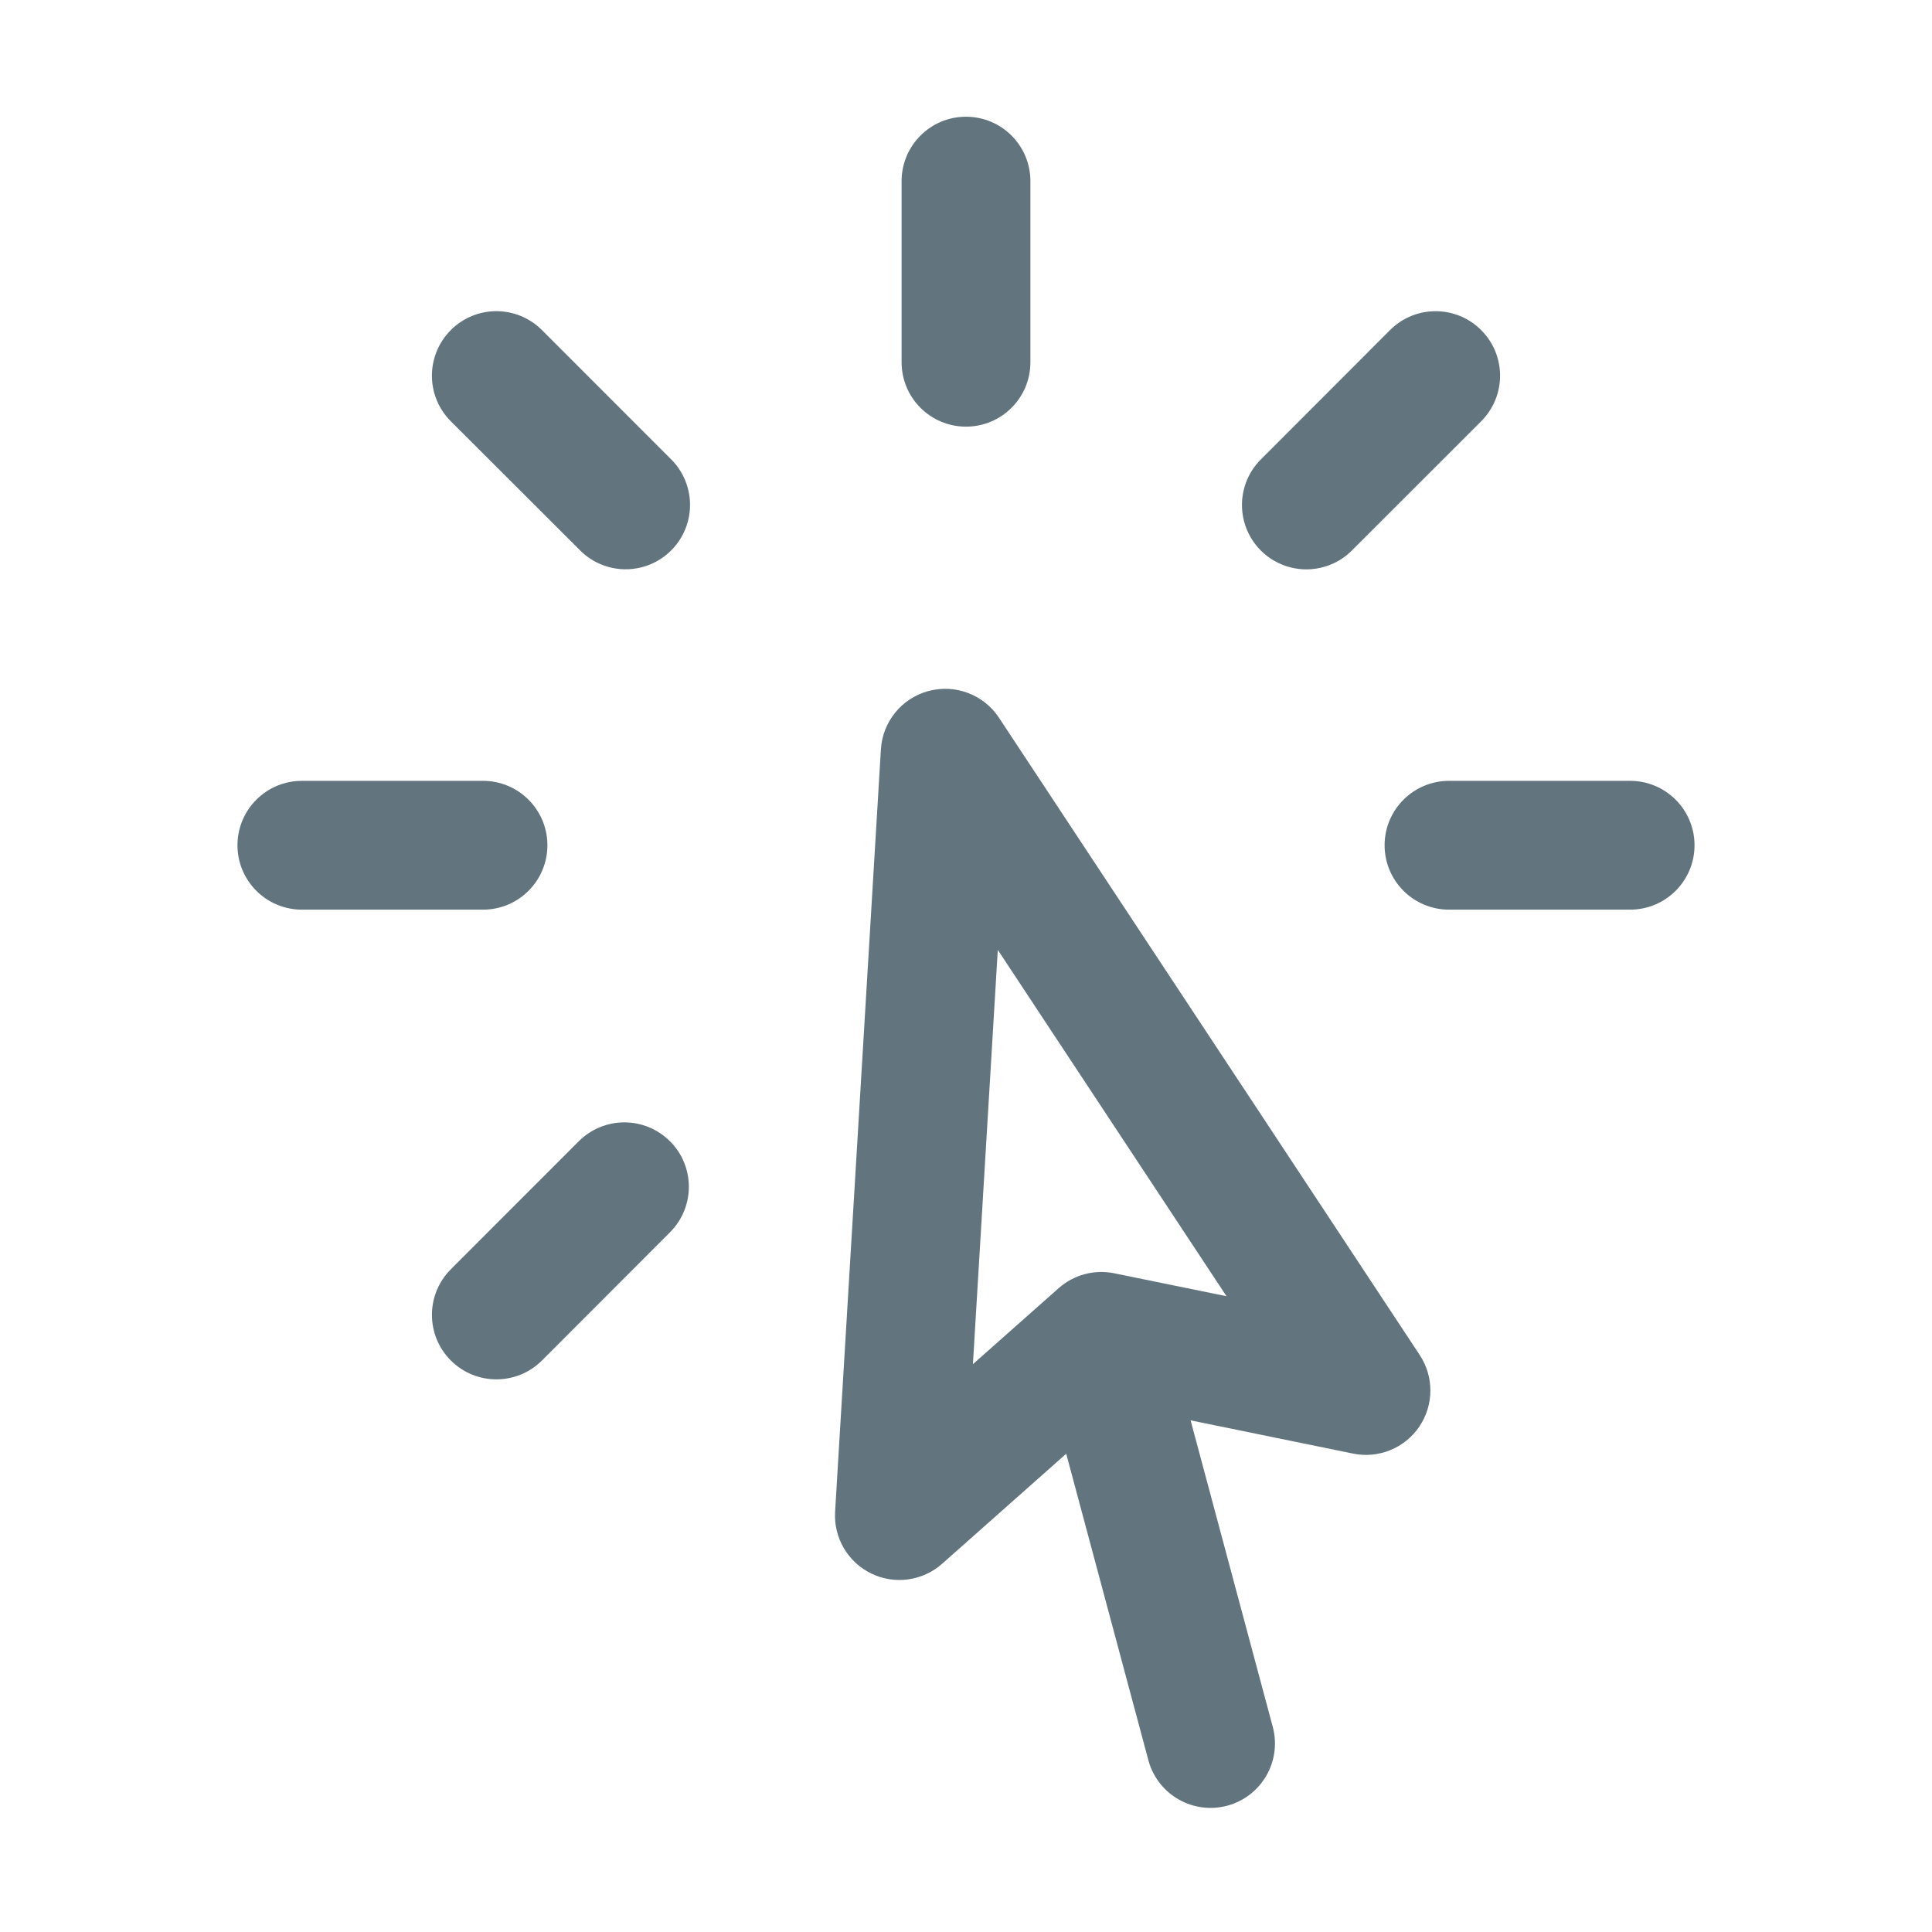
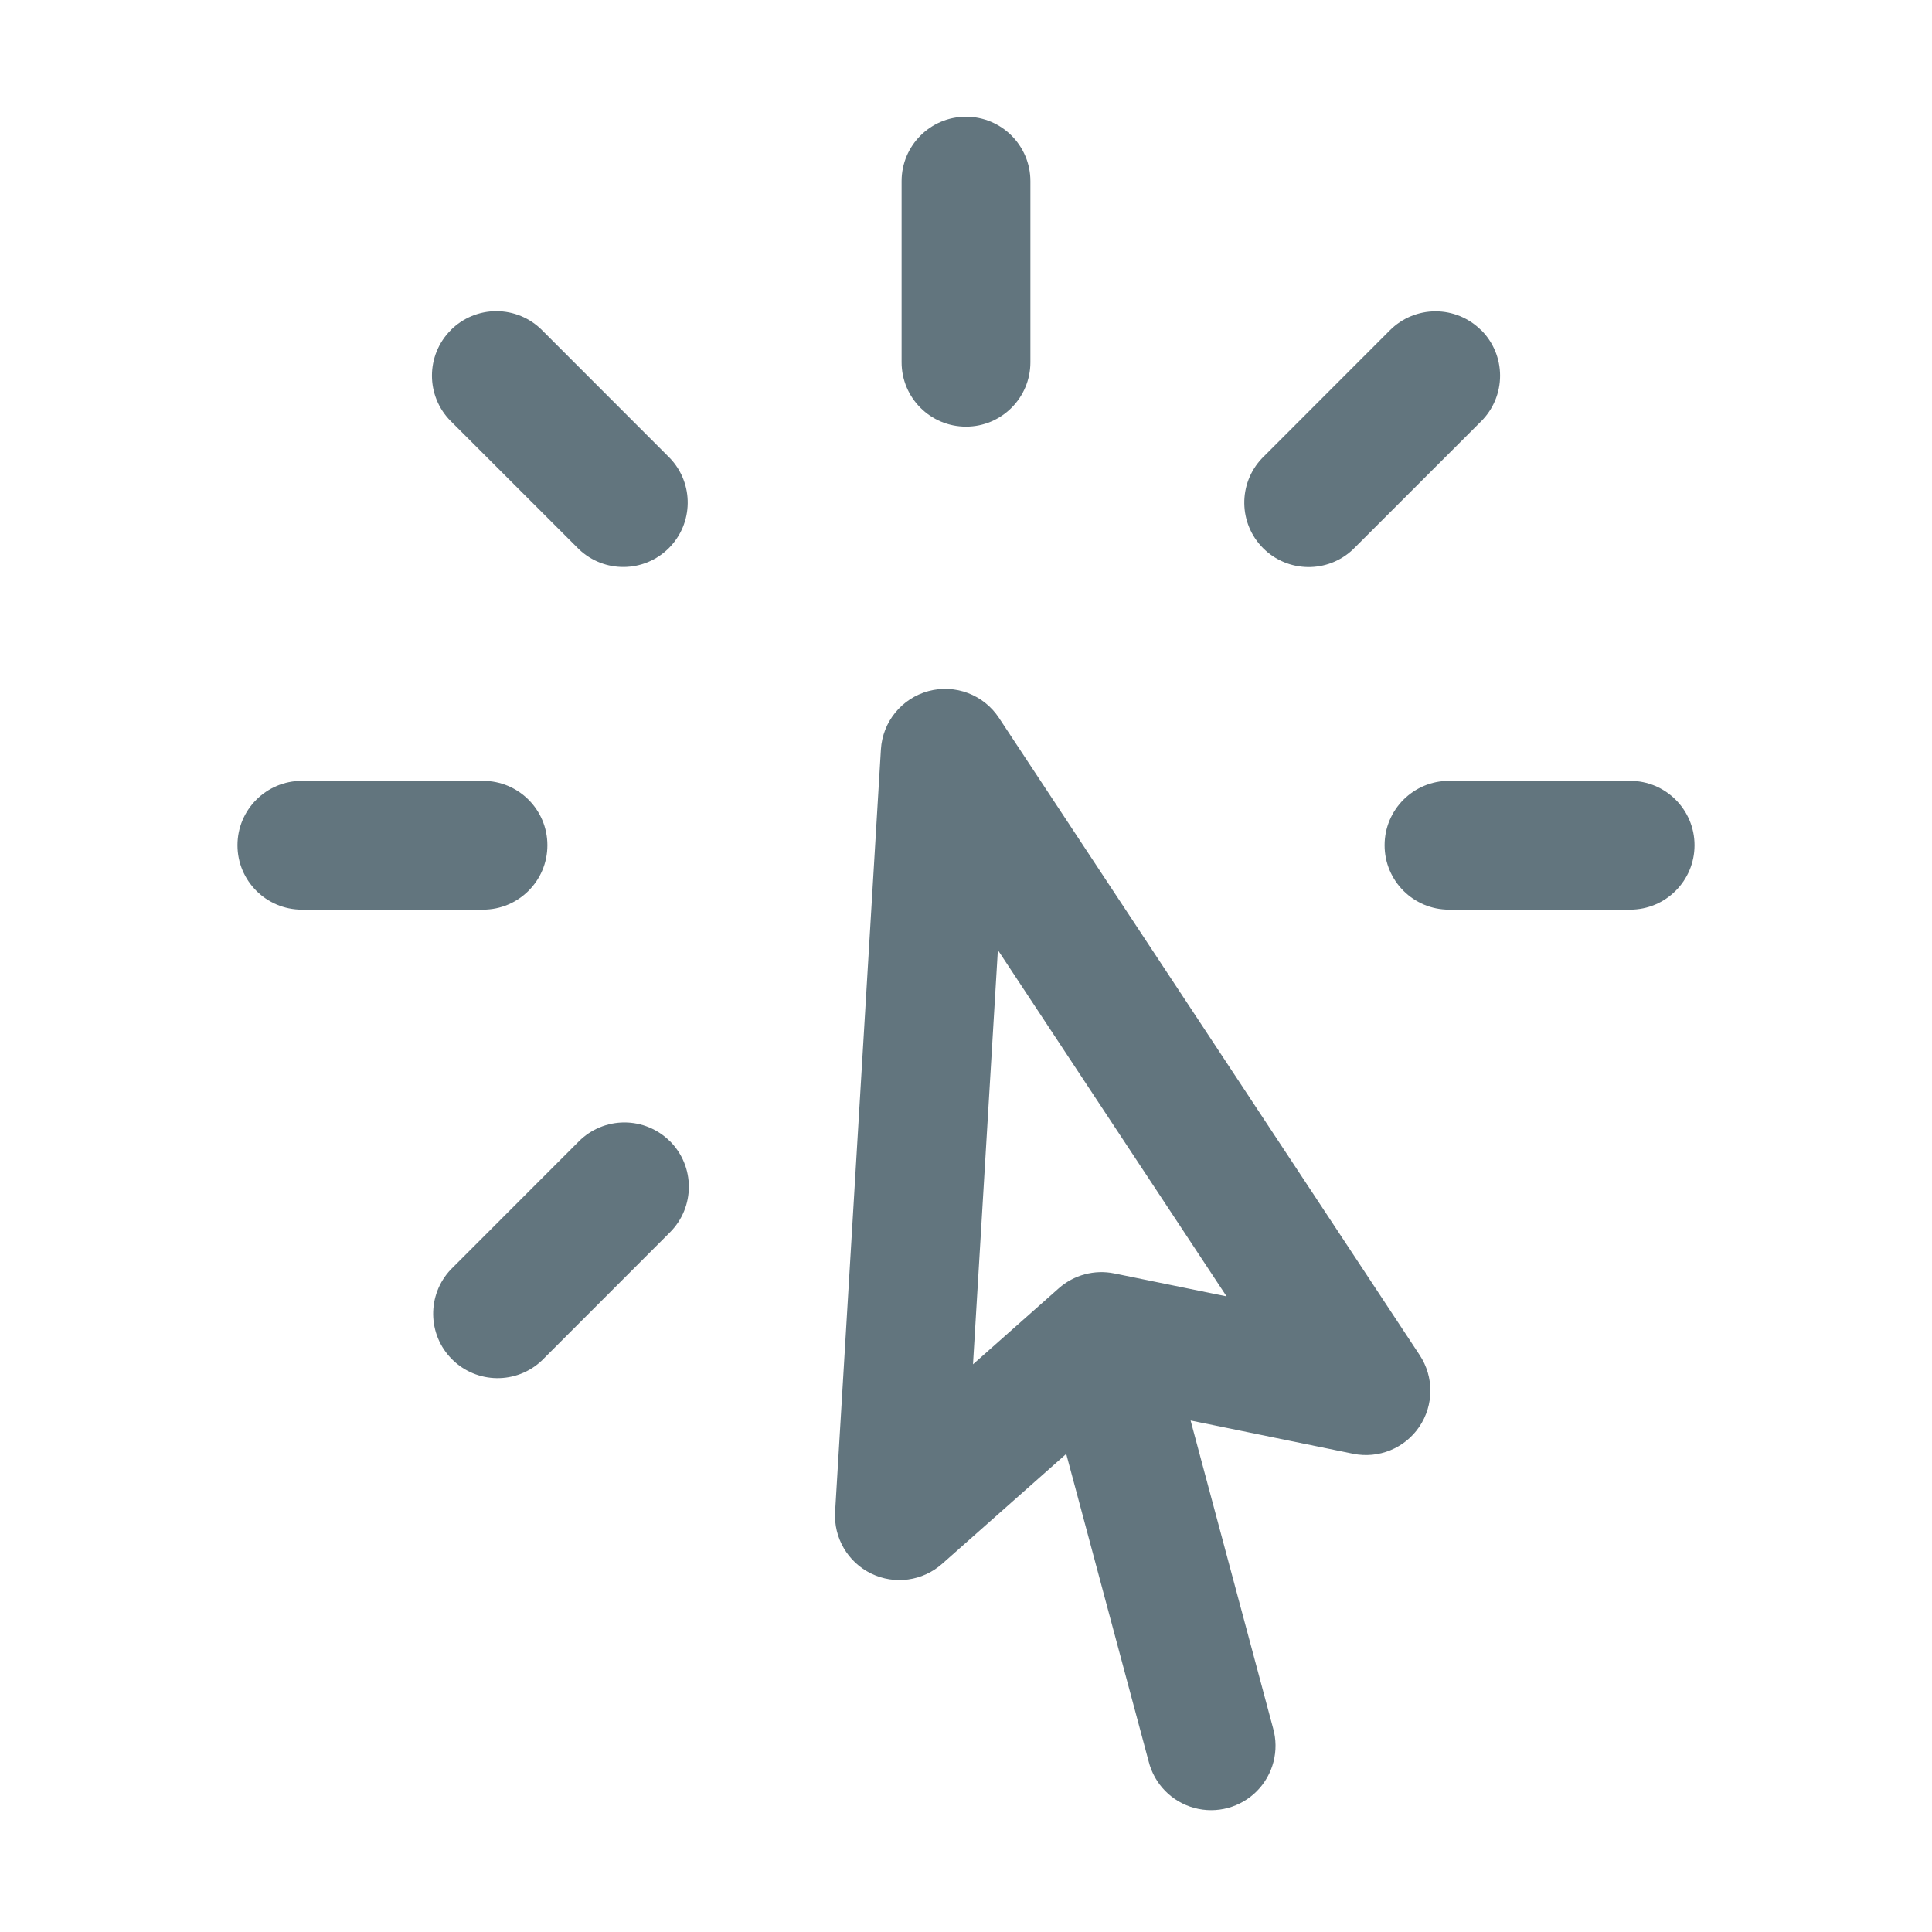
<svg xmlns="http://www.w3.org/2000/svg" fill="none" viewBox="0 0 24 24">
-   <path fill="#62757E" fill-rule="evenodd" d="M12 1.45a.8.8 0 0 1 .8.8V4.5a.8.8 0 0 1-1.6 0V2.25a.8.8 0 0 1 .8-.8M5.6 4.1a.8.8 0 0 1 1.132 0l1.591 1.592a.8.8 0 1 1-1.131 1.131L5.6 5.233a.8.8 0 0 1 0-1.132m12.8 0a.8.8 0 0 1 0 1.132l-1.592 1.591a.8.8 0 1 1-1.131-1.131L17.268 4.1a.8.8 0 0 1 1.131 0m-6.864 4.484a.8.8 0 0 1 .874.331l5.227 7.917a.8.8 0 0 1-.828 1.225l-2.018-.413 1.024 3.82a.8.8 0 0 1-1.545.415l-1.024-3.82-1.541 1.366a.8.8 0 0 1-1.33-.647l.569-9.47a.8.8 0 0 1 .591-.724m.861 3.216-.309 5.146 1.065-.944a.8.8 0 0 1 .69-.185l1.395.285zM2.95 10.5a.8.8 0 0 1 .8-.8H6a.8.8 0 0 1 0 1.6H3.75a.8.8 0 0 1-.8-.8m14.25 0a.8.8 0 0 1 .8-.8h2.25a.8.8 0 0 1 0 1.6H18a.8.8 0 0 1-.8-.8m-8.877 3.677a.8.8 0 0 1 0 1.131L6.733 16.9A.8.8 0 0 1 5.6 15.768l1.59-1.591a.8.8 0 0 1 1.132 0" clip-rule="evenodd" />
+   <path fill="#62757E" fill-rule="evenodd" d="M12 1.45a.8.8 0 0 1 .8.8V4.5a.8.8 0 0 1-1.6 0V2.25a.8.8 0 0 1 .8-.8M5.6 4.1a.8.8 0 0 1 1.132 0l1.591 1.592a.8.8 0 0 1-1.131 1.131L5.6 5.232a.8.8 0 0 1 0-1.131m12.8 0a.8.8 0 0 1 0 1.132l-1.592 1.591a.8.8 0 0 1-1.131-1.131l1.59-1.591a.8.8 0 0 1 1.132 0m-6.865 4.483a.8.8 0 0 1 .875.332l5.227 7.917a.8.8 0 0 1-.828 1.225l-2.018-.413 1.024 3.82a.8.8 0 1 1-1.545.415l-1.024-3.82-1.541 1.365a.8.8 0 0 1-1.33-.646l.569-9.47a.8.8 0 0 1 .591-.725m.862 3.217-.309 5.146 1.065-.944a.8.8 0 0 1 .69-.185l1.395.285zM2.95 10.5a.8.8 0 0 1 .8-.8H6a.8.8 0 1 1 0 1.6H3.75a.8.8 0 0 1-.8-.8m14.25 0a.8.8 0 0 1 .8-.8h2.25a.8.8 0 0 1 0 1.6H18a.8.8 0 0 1-.8-.8m-8.877 3.677a.8.8 0 0 1 0 1.131L6.732 16.9a.8.8 0 0 1-1.131-1.131l1.59-1.591a.8.8 0 0 1 1.132 0" clip-rule="evenodd" />
</svg>
